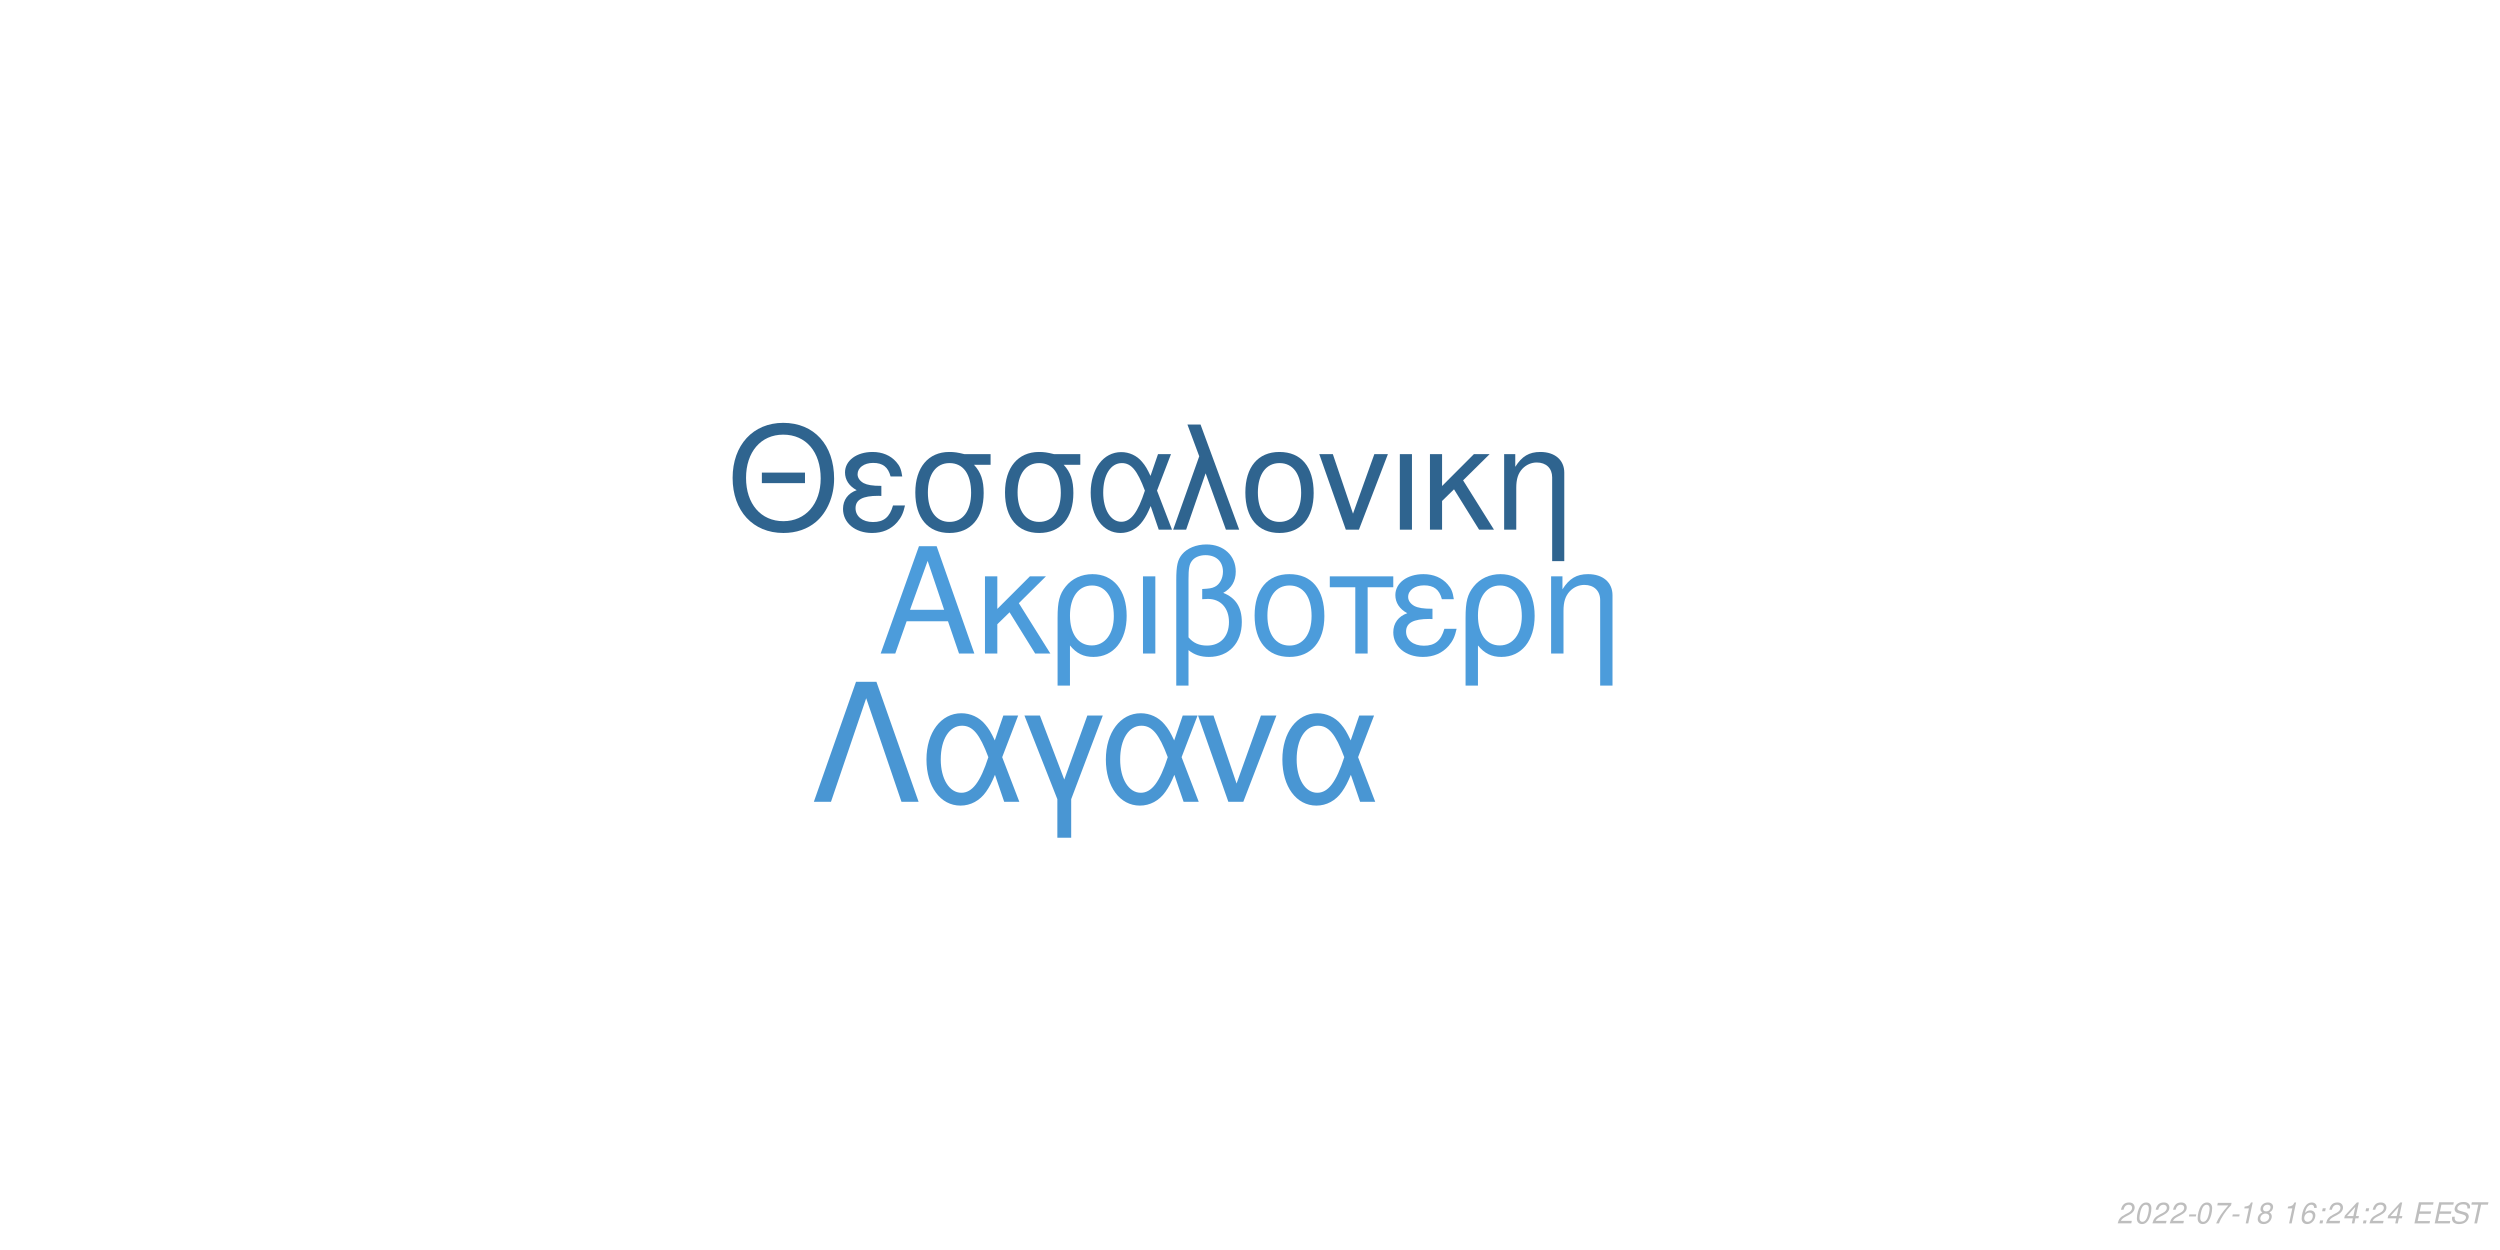
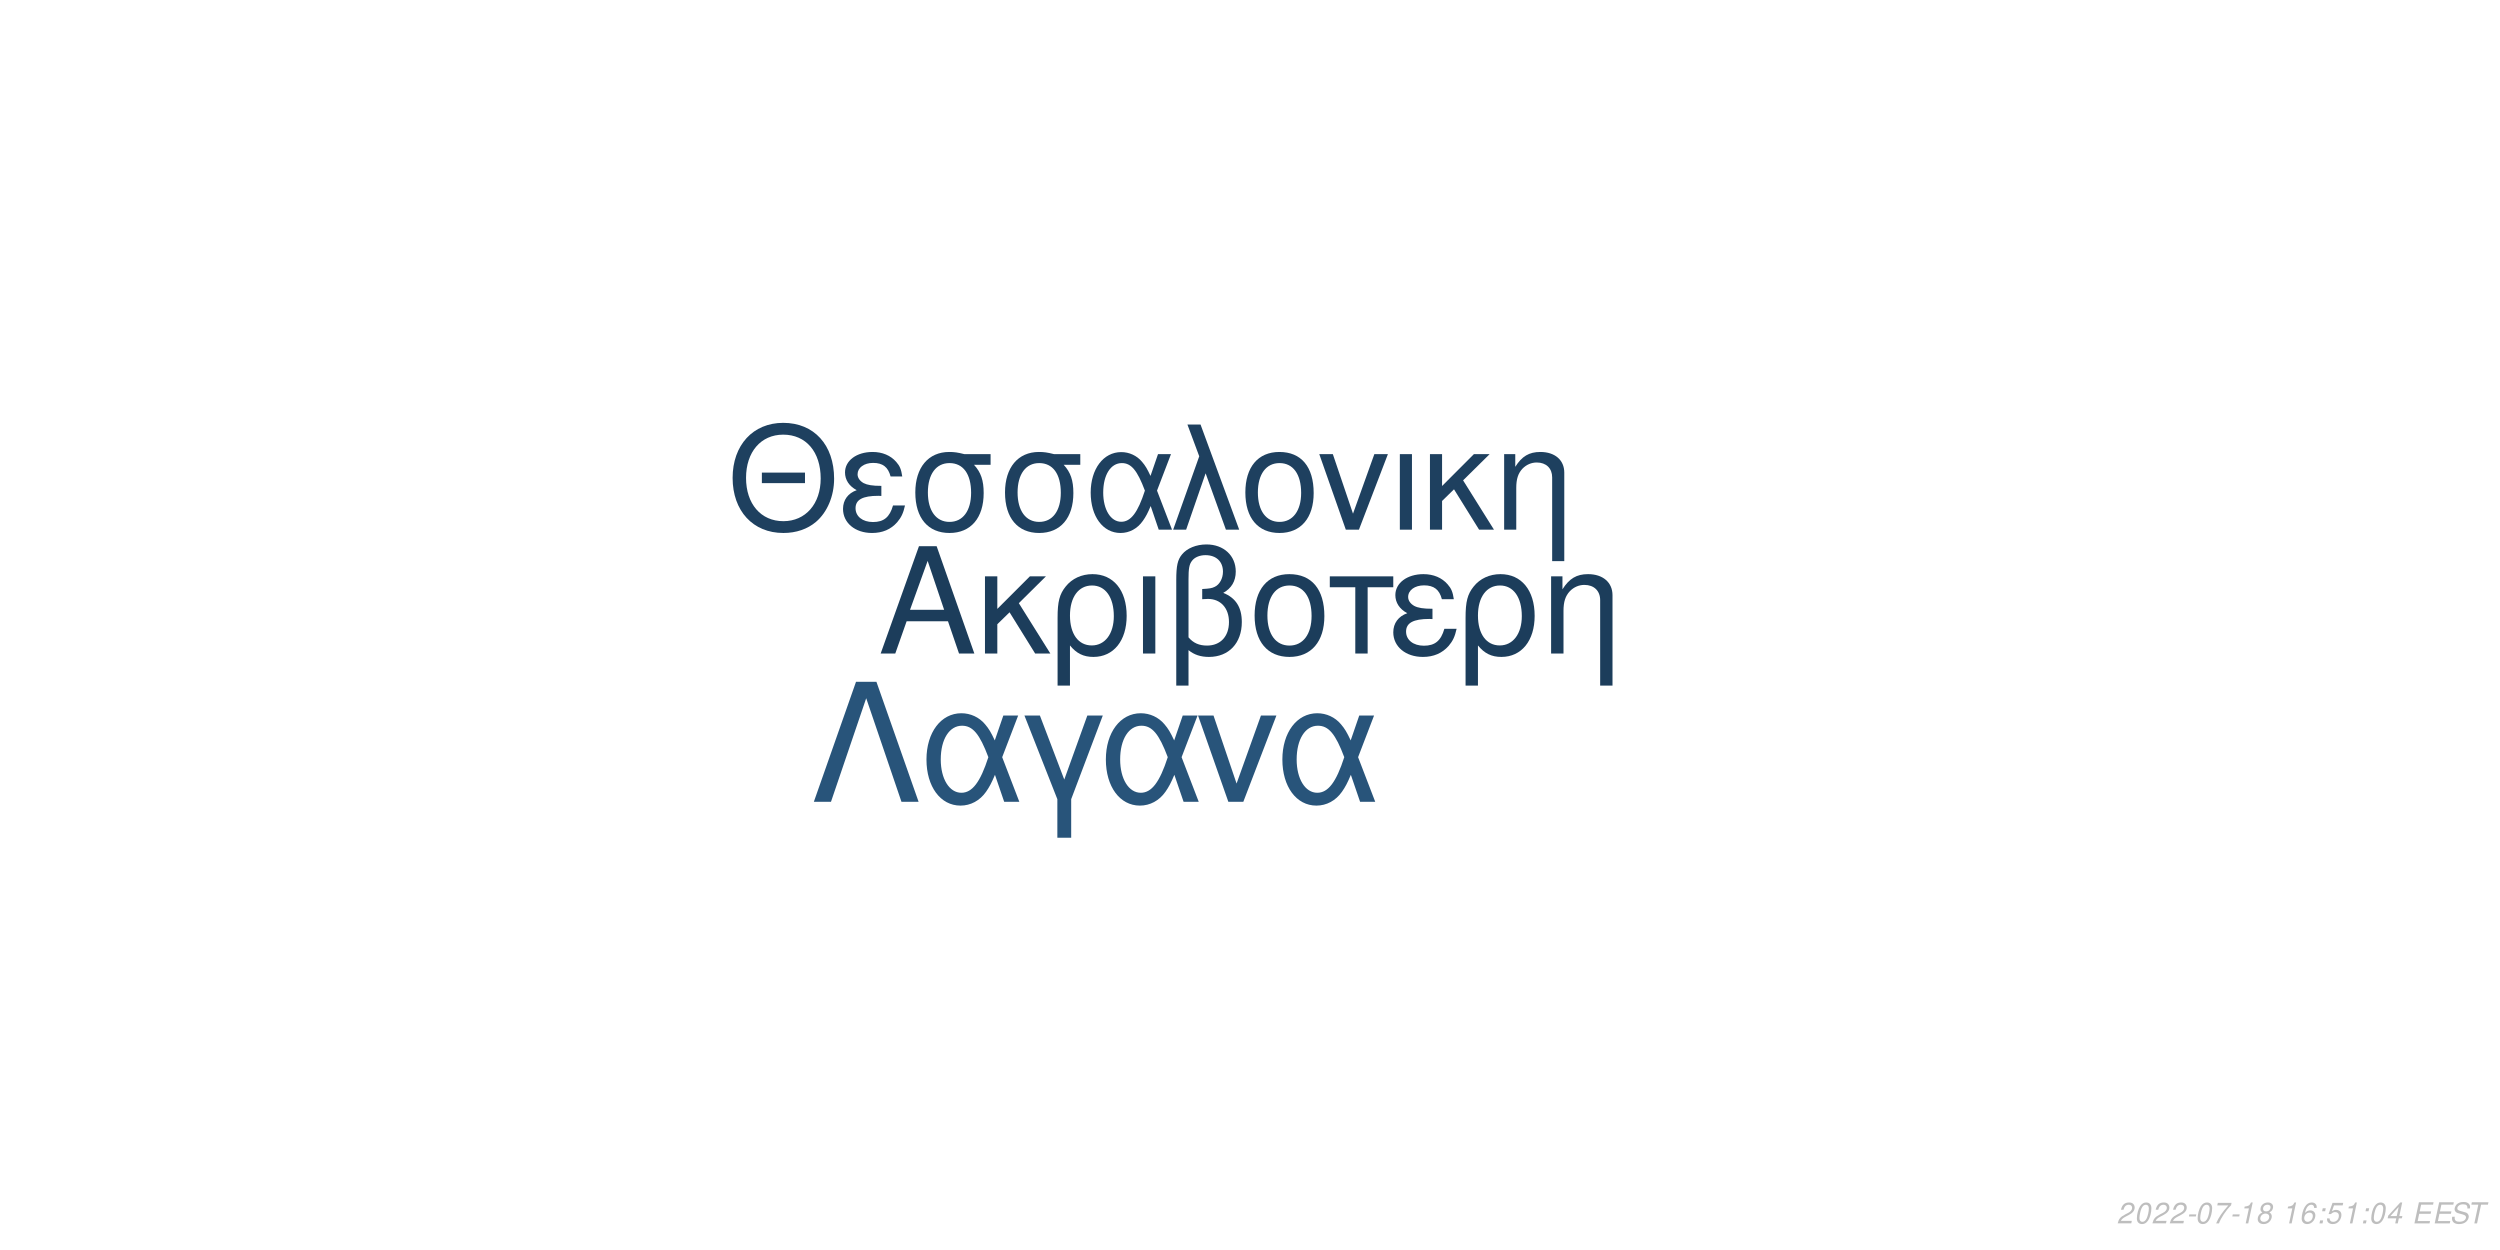
<svg xmlns="http://www.w3.org/2000/svg" xmlns:xlink="http://www.w3.org/1999/xlink" width="864pt" height="432pt" viewBox="0 0 864 432" version="1.1">
  <defs>
    <g>
      <symbol overflow="visible" id="glyph0-0">
        <path style="stroke:none;" d="" />
      </symbol>
      <symbol overflow="visible" id="glyph0-1">
        <path style="stroke:none;" d="M 24.125 -11.141 L 27.938 0 L 33.234 0 L 20.203 -37.094 L 14.094 -37.094 L 0.859 0 L 5.906 0 L 9.828 -11.141 Z M 22.797 -15.109 L 11 -15.109 L 17.094 -32.016 Z M 22.797 -15.109 " />
      </symbol>
      <symbol overflow="visible" id="glyph0-2">
        <path style="stroke:none;" d="M 7.172 -15.422 L 7.172 -26.672 L 2.906 -26.672 L 2.906 0 L 7.172 0 L 7.172 -10.125 L 11.406 -14.25 L 20.25 0 L 25.5 0 L 14.609 -17.406 L 23.969 -26.672 L 18.422 -26.672 Z M 7.172 -15.422 " />
      </symbol>
      <symbol overflow="visible" id="glyph0-3">
        <path style="stroke:none;" d="M 3 11.094 L 7.281 11.094 L 7.281 -2.797 C 9.516 -0.047 11.953 1.172 15.375 1.172 C 22.344 1.172 26.875 -4.422 26.875 -13.031 C 26.875 -21.891 22.297 -27.438 15.062 -27.438 C 11.297 -27.438 7.984 -25.906 5.797 -23.156 C 3.672 -20.516 3 -17.969 3 -12.359 Z M 14.906 -23.516 C 19.547 -23.516 22.438 -19.438 22.438 -12.922 C 22.438 -6.812 19.391 -2.797 14.812 -2.797 C 10.172 -2.797 7.281 -6.766 7.281 -13.125 C 7.281 -19.484 10.234 -23.516 14.906 -23.516 Z M 14.906 -23.516 " />
      </symbol>
      <symbol overflow="visible" id="glyph0-4">
        <path style="stroke:none;" d="M 3.516 0 L 7.781 0 L 7.781 -26.672 L 3.516 -26.672 Z M 3.516 0 " />
      </symbol>
      <symbol overflow="visible" id="glyph0-5">
        <path style="stroke:none;" d="M 4.016 11.094 L 8.25 11.094 L 8.25 -1.172 C 10.172 0.406 12.422 1.172 15.312 1.172 C 22.188 1.172 26.672 -3.609 26.672 -10.891 C 26.672 -15.984 24.578 -19.234 20.25 -20.969 C 23.109 -22.547 24.578 -25.031 24.578 -28.344 C 24.578 -33.844 20.406 -37.703 14.453 -37.703 C 10.938 -37.703 7.734 -36.391 6 -34.25 C 4.484 -32.422 4.016 -30.328 4.016 -25.391 Z M 8.25 -25.656 C 8.25 -29.359 8.5 -30.844 9.469 -32.062 C 10.375 -33.281 12.156 -34 14.094 -34 C 17.812 -34 20.156 -31.812 20.156 -28.297 C 20.156 -25.953 18.984 -23.812 17.297 -23.047 C 16.281 -22.547 15.469 -22.438 12.984 -22.297 L 12.984 -18.781 C 13.734 -18.828 14.344 -18.875 14.969 -18.875 C 19.344 -18.875 22.234 -15.719 22.234 -10.891 C 22.234 -5.906 19.281 -2.75 14.656 -2.75 C 11.953 -2.75 9.922 -3.609 8.25 -5.594 Z M 8.25 -25.656 " />
      </symbol>
      <symbol overflow="visible" id="glyph0-6">
        <path style="stroke:none;" d="M 14.094 -27.438 C 6.562 -27.438 2.094 -22.094 2.094 -13.125 C 2.094 -4.125 6.562 1.172 14.141 1.172 C 21.672 1.172 26.203 -4.172 26.203 -12.922 C 26.203 -22.188 21.828 -27.438 14.094 -27.438 Z M 14.141 -23.516 C 18.938 -23.516 21.781 -19.594 21.781 -12.984 C 21.781 -6.672 18.828 -2.75 14.141 -2.75 C 9.422 -2.75 6.516 -6.672 6.516 -13.125 C 6.516 -19.594 9.422 -23.516 14.141 -23.516 Z M 14.141 -23.516 " />
      </symbol>
      <symbol overflow="visible" id="glyph0-7">
        <path style="stroke:none;" d="M 7.891 0 L 12.156 0 L 12.156 -22.906 L 21.016 -22.906 L 21.016 -26.672 L -0.922 -26.672 L -0.922 -22.906 L 7.891 -22.906 Z M 7.891 0 " />
      </symbol>
      <symbol overflow="visible" id="glyph0-8">
        <path style="stroke:none;" d="M 14.562 -15.469 C 11.344 -15.469 9.562 -15.781 8.297 -16.438 C 6.922 -17.203 6.156 -18.328 6.156 -19.547 C 6.156 -21.891 8.453 -23.562 11.656 -23.562 C 15.062 -23.562 16.953 -22.094 17.812 -18.781 L 21.938 -18.781 C 21.578 -21.266 21.062 -22.5 19.797 -23.922 C 17.812 -26.203 14.906 -27.438 11.453 -27.438 C 5.797 -27.438 1.734 -24.375 1.734 -20.203 C 1.734 -17.609 3.156 -15.375 5.859 -13.938 C 2.797 -12.875 1.016 -10.484 1.016 -7.328 C 1.016 -2.391 5.297 1.172 11.25 1.172 C 14.969 1.172 17.906 -0.109 20.156 -2.641 C 21.578 -4.328 22.297 -5.797 22.906 -8.547 L 18.672 -8.547 C 17.5 -4.422 15.422 -2.703 11.609 -2.703 C 7.938 -2.703 5.438 -4.688 5.438 -7.578 C 5.438 -10.578 7.938 -11.953 13.484 -11.953 C 13.641 -11.953 14.094 -11.953 14.562 -11.906 Z M 14.562 -15.469 " />
      </symbol>
      <symbol overflow="visible" id="glyph0-9">
        <path style="stroke:none;" d="M 3.562 -26.672 L 3.562 0 L 7.844 0 L 7.844 -14.703 C 7.844 -17.906 8.5 -19.891 10.031 -21.531 C 11.406 -22.953 13.188 -23.719 15.062 -23.719 C 18.375 -23.719 20.516 -21.672 20.516 -18.469 L 20.516 11.094 L 24.781 11.094 L 24.781 -20.156 C 24.781 -24.578 21.469 -27.438 16.328 -27.438 C 12.359 -27.438 9.828 -25.906 7.484 -22.188 L 7.484 -26.672 Z M 3.562 -26.672 " />
      </symbol>
      <symbol overflow="visible" id="glyph1-0">
        <path style="stroke:none;" d="" />
      </symbol>
      <symbol overflow="visible" id="glyph1-1">
        <path style="stroke:none;" d="M 26.859 -19.734 L 11.953 -19.734 L 11.953 -16.094 L 26.859 -16.094 Z M 19.328 -36.922 C 8.922 -36.922 1.844 -29.25 1.844 -17.891 C 1.844 -6.484 8.875 1.141 19.391 1.141 C 23.812 1.141 27.703 -0.203 30.641 -2.688 C 34.578 -6.031 36.922 -11.656 36.922 -17.594 C 36.922 -29.297 30 -36.922 19.328 -36.922 Z M 19.328 -32.844 C 27.203 -32.844 32.281 -26.906 32.281 -17.688 C 32.281 -8.922 27.062 -2.938 19.391 -2.938 C 11.609 -2.938 6.484 -8.922 6.484 -17.891 C 6.484 -26.859 11.609 -32.844 19.328 -32.844 Z M 19.328 -32.844 " />
      </symbol>
      <symbol overflow="visible" id="glyph1-2">
        <path style="stroke:none;" d="M 14.25 -15.141 C 11.109 -15.141 9.375 -15.453 8.125 -16.094 C 6.781 -16.844 6.031 -17.938 6.031 -19.141 C 6.031 -21.422 8.266 -23.078 11.406 -23.078 C 14.75 -23.078 16.594 -21.625 17.438 -18.391 L 21.469 -18.391 C 21.125 -20.828 20.625 -22.031 19.391 -23.422 C 17.438 -25.656 14.594 -26.859 11.219 -26.859 C 5.688 -26.859 1.688 -23.875 1.688 -19.781 C 1.688 -17.234 3.094 -15.047 5.734 -13.656 C 2.734 -12.609 1 -10.266 1 -7.172 C 1 -2.344 5.188 1.141 11.016 1.141 C 14.656 1.141 17.547 -0.094 19.734 -2.594 C 21.125 -4.234 21.828 -5.688 22.422 -8.375 L 18.281 -8.375 C 17.141 -4.328 15.094 -2.641 11.359 -2.641 C 7.766 -2.641 5.328 -4.578 5.328 -7.422 C 5.328 -10.359 7.766 -11.703 13.203 -11.703 C 13.359 -11.703 13.797 -11.703 14.25 -11.656 Z M 14.25 -15.141 " />
      </symbol>
      <symbol overflow="visible" id="glyph1-3">
        <path style="stroke:none;" d="M 29 -26.109 L 19.938 -26.109 C 17.594 -26.703 16.438 -26.859 14.703 -26.859 C 7.469 -26.859 2.984 -21.469 2.984 -12.859 C 2.984 -4.031 7.375 1.141 14.797 1.141 C 22.172 1.141 26.609 -4.078 26.609 -12.656 C 26.609 -17.047 25.656 -19.828 23.266 -22.422 L 29 -22.422 Z M 14.797 -23.016 C 19.531 -23.016 22.266 -19.234 22.266 -12.75 C 22.266 -6.531 19.438 -2.688 14.797 -2.688 C 10.172 -2.688 7.328 -6.531 7.328 -12.859 C 7.328 -19.188 10.172 -23.016 14.797 -23.016 Z M 14.797 -23.016 " />
      </symbol>
      <symbol overflow="visible" id="glyph1-4">
        <path style="stroke:none;" d="M 29.344 -26.109 L 24.859 -26.109 L 22.266 -18.578 C 21.125 -21.031 20.484 -22.125 19.328 -23.469 C 17.547 -25.609 14.906 -26.812 12.156 -26.812 C 5.984 -26.812 1.594 -20.984 1.594 -12.812 C 1.594 -4.578 5.828 1.141 11.906 1.141 C 14.953 1.141 17.734 -0.344 19.625 -3.047 C 20.672 -4.531 21.281 -5.688 22.328 -8.172 L 25.109 0 L 29.703 0 L 24.516 -13.5 Z M 20.328 -13.5 C 17.891 -5.922 15.453 -2.734 12.156 -2.734 C 8.516 -2.734 5.922 -6.922 5.922 -12.812 C 5.922 -18.938 8.516 -23.016 12.359 -23.016 C 15.594 -23.016 17.688 -20.531 20.328 -13.5 Z M 20.328 -13.5 " />
      </symbol>
      <symbol overflow="visible" id="glyph1-5">
        <path style="stroke:none;" d="M 1.094 0 L 5.578 0 L 12.312 -19.484 L 19.328 0 L 23.922 0 L 10.562 -36.328 L 6.031 -36.328 L 10.109 -25.359 Z M 1.094 0 " />
      </symbol>
      <symbol overflow="visible" id="glyph1-6">
        <path style="stroke:none;" d="M 13.797 -26.859 C 6.422 -26.859 2.047 -21.625 2.047 -12.859 C 2.047 -4.031 6.422 1.141 13.859 1.141 C 21.234 1.141 25.656 -4.078 25.656 -12.656 C 25.656 -21.719 21.375 -26.859 13.797 -26.859 Z M 13.859 -23.016 C 18.531 -23.016 21.328 -19.188 21.328 -12.703 C 21.328 -6.531 18.438 -2.688 13.859 -2.688 C 9.219 -2.688 6.375 -6.531 6.375 -12.859 C 6.375 -19.188 9.219 -23.016 13.859 -23.016 Z M 13.859 -23.016 " />
      </symbol>
      <symbol overflow="visible" id="glyph1-7">
        <path style="stroke:none;" d="M 14.297 0 L 24.312 -26.109 L 19.625 -26.109 L 12.25 -5.531 L 5.281 -26.109 L 0.594 -26.109 L 9.766 0 Z M 14.297 0 " />
      </symbol>
      <symbol overflow="visible" id="glyph1-8">
        <path style="stroke:none;" d="M 3.438 0 L 7.625 0 L 7.625 -26.109 L 3.438 -26.109 Z M 3.438 0 " />
      </symbol>
      <symbol overflow="visible" id="glyph1-9">
        <path style="stroke:none;" d="M 7.031 -15.094 L 7.031 -26.109 L 2.844 -26.109 L 2.844 0 L 7.031 0 L 7.031 -9.922 L 11.156 -13.953 L 19.828 0 L 24.969 0 L 14.297 -17.047 L 23.469 -26.109 L 18.031 -26.109 Z M 7.031 -15.094 " />
      </symbol>
      <symbol overflow="visible" id="glyph1-10">
        <path style="stroke:none;" d="M 3.484 -26.109 L 3.484 0 L 7.672 0 L 7.672 -14.406 C 7.672 -17.547 8.328 -19.484 9.812 -21.078 C 11.156 -22.469 12.906 -23.219 14.75 -23.219 C 17.984 -23.219 20.078 -21.234 20.078 -18.094 L 20.078 10.859 L 24.266 10.859 L 24.266 -19.734 C 24.266 -24.062 21.031 -26.859 16 -26.859 C 12.109 -26.859 9.609 -25.359 7.328 -21.719 L 7.328 -26.109 Z M 3.484 -26.109 " />
      </symbol>
      <symbol overflow="visible" id="glyph2-0">
        <path style="stroke:none;" d="" />
      </symbol>
      <symbol overflow="visible" id="glyph2-1">
        <path style="stroke:none;" d="M 22.531 -41.484 L 15.484 -41.484 L 0.906 0 L 6.828 0 L 19 -35.797 L 31.188 0 L 37.109 0 Z M 22.531 -41.484 " />
      </symbol>
      <symbol overflow="visible" id="glyph2-2">
        <path style="stroke:none;" d="M 33.516 -29.812 L 28.391 -29.812 L 25.438 -21.219 C 24.125 -24.016 23.391 -25.266 22.078 -26.797 C 20.031 -29.25 17.016 -30.609 13.891 -30.609 C 6.828 -30.609 1.828 -23.953 1.828 -14.625 C 1.828 -5.234 6.656 1.312 13.594 1.312 C 17.078 1.312 20.266 -0.391 22.422 -3.469 C 23.609 -5.172 24.297 -6.484 25.5 -9.328 L 28.688 0 L 33.922 0 L 28 -15.422 Z M 23.219 -15.422 C 20.422 -6.766 17.641 -3.125 13.891 -3.125 C 9.734 -3.125 6.766 -7.906 6.766 -14.625 C 6.766 -21.625 9.734 -26.297 14.109 -26.297 C 17.812 -26.297 20.203 -23.453 23.219 -15.422 Z M 23.219 -15.422 " />
      </symbol>
      <symbol overflow="visible" id="glyph2-3">
        <path style="stroke:none;" d="M 12.062 12.406 L 16.844 12.406 L 16.844 -0.906 L 27.766 -29.812 L 22.422 -29.812 L 14.453 -7.688 L 6.031 -29.812 L 0.688 -29.812 L 12.062 -0.906 Z M 12.062 12.406 " />
      </symbol>
      <symbol overflow="visible" id="glyph2-4">
        <path style="stroke:none;" d="M 16.328 0 L 27.766 -29.812 L 22.422 -29.812 L 14 -6.312 L 6.031 -29.812 L 0.688 -29.812 L 11.156 0 Z M 16.328 0 " />
      </symbol>
      <symbol overflow="visible" id="glyph3-0">
        <path style="stroke:none;" d="" />
      </symbol>
      <symbol overflow="visible" id="glyph3-1">
        <path style="stroke:none;" d="M 5.234 -0.875 L 1.469 -0.875 C 1.641 -1.375 2.203 -1.891 3.109 -2.344 L 4.234 -2.938 C 5.562 -3.625 6.219 -4.469 6.219 -5.484 C 6.219 -5.938 6.062 -6.359 5.797 -6.656 C 5.469 -7.047 4.984 -7.234 4.312 -7.234 C 2.766 -7.234 1.891 -6.453 1.484 -4.734 L 2.375 -4.734 C 2.484 -5.188 2.609 -5.484 2.797 -5.75 C 3.094 -6.203 3.609 -6.453 4.188 -6.453 C 4.891 -6.453 5.344 -6.031 5.344 -5.375 C 5.344 -4.703 4.859 -4.094 4.016 -3.656 L 2.984 -3.125 C 1.234 -2.188 0.797 -1.656 0.344 -0.016 L 5.047 -0.016 Z M 5.234 -0.875 " />
      </symbol>
      <symbol overflow="visible" id="glyph3-2">
        <path style="stroke:none;" d="M 4.203 -7.234 C 3.375 -7.234 2.688 -6.812 2.125 -5.984 C 1.484 -5.047 0.984 -3.188 0.984 -1.734 C 0.984 -1.109 1.172 -0.562 1.484 -0.266 C 1.797 0.047 2.281 0.234 2.766 0.234 C 3.625 0.234 4.281 -0.156 4.859 -1.016 C 5.516 -1.953 6 -3.797 6 -5.266 C 6 -6.5 5.328 -7.234 4.203 -7.234 Z M 4.094 -6.453 C 4.734 -6.453 5.125 -5.984 5.125 -5.156 C 5.125 -4.203 4.781 -2.625 4.406 -1.812 C 3.984 -0.938 3.516 -0.547 2.875 -0.547 C 2.25 -0.547 1.875 -1.031 1.875 -1.828 C 1.875 -2.797 2.203 -4.344 2.594 -5.203 C 2.984 -6.047 3.453 -6.453 4.094 -6.453 Z M 4.094 -6.453 " />
      </symbol>
      <symbol overflow="visible" id="glyph3-3">
        <path style="stroke:none;" d="M 3.516 -3.125 L 1.125 -3.125 L 0.969 -2.406 L 3.359 -2.406 Z M 3.516 -3.125 " />
      </symbol>
      <symbol overflow="visible" id="glyph3-4">
        <path style="stroke:none;" d="M 6.703 -7.094 L 1.953 -7.094 L 1.766 -6.219 L 5.594 -6.219 C 3.344 -3.688 2.266 -2.109 1.375 0 L 2.344 0 C 3.031 -1.906 4.828 -4.594 6.547 -6.281 Z M 6.703 -7.094 " />
      </symbol>
      <symbol overflow="visible" id="glyph3-5">
        <path style="stroke:none;" d="M 3.703 -5.188 L 2.594 0 L 3.469 0 L 5.016 -7.234 L 4.438 -7.234 C 3.906 -6.156 3.688 -6.016 2.234 -5.812 L 2.109 -5.188 Z M 3.703 -5.188 " />
      </symbol>
      <symbol overflow="visible" id="glyph3-6">
        <path style="stroke:none;" d="M 4.766 -3.797 C 5.078 -3.969 5.234 -4.078 5.438 -4.234 C 5.812 -4.594 6.062 -5.172 6.062 -5.734 C 6.062 -6.625 5.344 -7.234 4.266 -7.234 C 2.812 -7.234 1.703 -6.219 1.703 -4.875 C 1.703 -4.406 1.875 -4.125 2.359 -3.812 C 1.297 -3.312 0.75 -2.516 0.75 -1.469 C 0.75 -0.438 1.547 0.234 2.812 0.234 C 3.656 0.234 4.359 -0.094 4.938 -0.734 C 5.359 -1.234 5.609 -1.859 5.609 -2.438 C 5.609 -3.047 5.312 -3.516 4.766 -3.797 Z M 4.109 -6.453 C 4.797 -6.453 5.188 -6.125 5.188 -5.578 C 5.188 -5.266 5.062 -4.922 4.859 -4.672 C 4.562 -4.312 4.188 -4.156 3.656 -4.156 C 2.984 -4.156 2.594 -4.453 2.594 -4.984 C 2.594 -5.859 3.203 -6.453 4.109 -6.453 Z M 3.453 -3.406 C 4.234 -3.406 4.734 -2.984 4.734 -2.312 C 4.734 -1.312 3.922 -0.547 2.875 -0.547 C 2.125 -0.547 1.625 -0.969 1.625 -1.625 C 1.625 -2.609 2.438 -3.406 3.453 -3.406 Z M 3.453 -3.406 " />
      </symbol>
      <symbol overflow="visible" id="glyph3-7">
        <path style="stroke:none;" d="" />
      </symbol>
      <symbol overflow="visible" id="glyph3-8">
        <path style="stroke:none;" d="M 6.125 -5.344 L 6.141 -5.625 C 6.141 -6.609 5.453 -7.234 4.391 -7.234 C 3.438 -7.234 2.641 -6.719 2.016 -5.703 C 1.422 -4.781 0.938 -2.953 0.938 -1.688 C 0.938 -0.516 1.688 0.234 2.859 0.234 C 3.703 0.234 4.438 -0.156 5 -0.875 C 5.406 -1.422 5.672 -2.156 5.672 -2.766 C 5.672 -3.812 4.969 -4.5 3.906 -4.5 C 3.234 -4.5 2.672 -4.234 2.094 -3.625 C 2.406 -5.375 3.234 -6.453 4.25 -6.453 C 4.703 -6.453 5.062 -6.234 5.172 -5.844 C 5.203 -5.719 5.234 -5.578 5.25 -5.344 Z M 3.656 -3.734 C 4.344 -3.734 4.797 -3.281 4.797 -2.625 C 4.797 -1.469 3.984 -0.547 2.984 -0.547 C 2.297 -0.547 1.812 -1.047 1.812 -1.766 C 1.812 -2.859 2.625 -3.734 3.656 -3.734 Z M 3.656 -3.734 " />
      </symbol>
      <symbol overflow="visible" id="glyph3-9">
        <path style="stroke:none;" d="M 2.359 -1.031 L 1.312 -1.031 L 1.094 0 L 2.141 0 Z M 3.266 -5.234 L 2.219 -5.234 L 2 -4.203 L 3.047 -4.203 Z M 3.266 -5.234 " />
      </symbol>
      <symbol overflow="visible" id="glyph3-10">
+         <path style="stroke:none;" d="M 6.297 -7.094 L 2.594 -7.094 L 1.234 -3.234 L 2.047 -3.234 C 2.656 -3.766 2.938 -3.906 3.531 -3.906 C 4.328 -3.906 4.797 -3.453 4.797 -2.688 C 4.797 -1.438 3.969 -0.547 2.828 -0.547 C 2.031 -0.547 1.609 -0.938 1.578 -1.734 L 0.703 -1.734 L 0.703 -1.516 C 0.703 -0.938 0.844 -0.547 1.188 -0.266 C 1.562 0.062 2.078 0.234 2.703 0.234 C 3.656 0.234 4.391 -0.156 4.984 -0.922 C 5.422 -1.5 5.672 -2.234 5.672 -2.953 C 5.672 -4 4.938 -4.672 3.812 -4.672 C 3.328 -4.672 2.906 -4.547 2.406 -4.234 L 3.109 -6.219 L 6.109 -6.219 Z M 6.297 -7.094 " />
+       </symbol>
+       <symbol overflow="visible" id="glyph3-11">
        <path style="stroke:none;" d="M 3.625 -1.75 L 3.266 0 L 4.141 0 L 4.516 -1.75 L 5.562 -1.75 L 5.734 -2.531 L 4.688 -2.531 L 5.688 -7.234 L 5.016 -7.234 L 0.844 -2.672 L 0.641 -1.75 Z M 3.797 -2.531 L 1.594 -2.531 L 4.469 -5.703 Z M 3.797 -2.531 " />
      </symbol>
-       <symbol overflow="visible" id="glyph3-11">
+       <symbol overflow="visible" id="glyph3-12">
        <path style="stroke:none;" d="M 2.547 -3.312 L 6.5 -3.312 L 6.688 -4.141 L 2.719 -4.141 L 3.219 -6.469 L 7.344 -6.469 L 7.516 -7.297 L 2.453 -7.297 L 0.906 0 L 6.125 0 L 6.297 -0.812 L 2.016 -0.812 Z M 2.547 -3.312 " />
      </symbol>
-       <symbol overflow="visible" id="glyph3-12">
+       <symbol overflow="visible" id="glyph3-13">
        <path style="stroke:none;" d="M 7.062 -5.156 C 7.125 -5.438 7.141 -5.562 7.141 -5.703 C 7.141 -6.156 6.938 -6.594 6.594 -6.891 C 6.188 -7.25 5.656 -7.406 4.875 -7.406 C 3.844 -7.406 3.047 -7.125 2.5 -6.562 C 2.094 -6.141 1.781 -5.438 1.781 -4.922 C 1.781 -4.297 2.219 -3.766 2.891 -3.562 L 4.594 -3.094 C 5.406 -2.859 5.734 -2.578 5.734 -2.094 C 5.734 -1.781 5.547 -1.406 5.266 -1.141 C 4.844 -0.766 4.266 -0.578 3.453 -0.578 C 2.328 -0.578 1.812 -0.984 1.812 -1.906 C 1.812 -2.047 1.812 -2.125 1.844 -2.312 L 0.984 -2.312 C 0.906 -2.062 0.891 -1.906 0.891 -1.688 C 0.891 -0.484 1.797 0.234 3.297 0.234 C 4.359 0.234 5.234 -0.062 5.812 -0.609 C 6.344 -1.078 6.688 -1.797 6.688 -2.375 C 6.688 -2.641 6.609 -2.906 6.453 -3.156 C 6.234 -3.5 5.938 -3.703 5.469 -3.828 L 3.75 -4.312 C 2.984 -4.547 2.734 -4.734 2.734 -5.188 C 2.734 -5.547 2.875 -5.844 3.188 -6.109 C 3.547 -6.438 4.031 -6.594 4.703 -6.594 C 5.266 -6.594 5.688 -6.484 5.906 -6.297 C 6.094 -6.125 6.219 -5.797 6.219 -5.516 C 6.219 -5.422 6.203 -5.344 6.188 -5.156 Z M 7.062 -5.156 " />
      </symbol>
-       <symbol overflow="visible" id="glyph3-13">
+       <symbol overflow="visible" id="glyph3-14">
        <path style="stroke:none;" d="M 4.938 -6.469 L 7.312 -6.469 L 7.484 -7.297 L 1.75 -7.297 L 1.578 -6.469 L 3.984 -6.469 L 2.609 0 L 3.547 0 Z M 4.938 -6.469 " />
      </symbol>
    </g>
  </defs>
  <g id="surface1">
    <rect x="0" y="0" width="864" height="432" style="fill:rgb(100%,100%,100%);fill-opacity:1;stroke:none;" />
-     <g style="fill:rgb(29.804%,61.176%,85.882%);fill-opacity:1;">
+     <g style="fill:rgb(10.98%,23.922%,35.686%);fill-opacity:1;">
      <use xlink:href="#glyph0-1" x="303.5" y="225.861" />
      <use xlink:href="#glyph0-2" x="337.5" y="225.861" />
      <use xlink:href="#glyph0-3" x="362.5" y="225.861" />
      <use xlink:href="#glyph0-4" x="391.5" y="225.861" />
      <use xlink:href="#glyph0-5" x="402.5" y="225.861" />
      <use xlink:href="#glyph0-6" x="431.5" y="225.861" />
      <use xlink:href="#glyph0-7" x="460.5" y="225.861" />
      <use xlink:href="#glyph0-8" x="480.5" y="225.861" />
      <use xlink:href="#glyph0-3" x="503.5" y="225.861" />
      <use xlink:href="#glyph0-9" x="532.5" y="225.861" />
    </g>
-     <g style="fill:rgb(18.431%,39.216%,56.078%);fill-opacity:1;">
+     <g style="fill:rgb(11.765%,25.098%,37.255%);fill-opacity:1;">
      <use xlink:href="#glyph1-1" x="251.348" y="183.058" />
      <use xlink:href="#glyph1-2" x="290.348" y="183.058" />
      <use xlink:href="#glyph1-3" x="313.348" y="183.058" />
      <use xlink:href="#glyph1-3" x="344.348" y="183.058" />
      <use xlink:href="#glyph1-4" x="375.348" y="183.058" />
      <use xlink:href="#glyph1-5" x="404.348" y="183.058" />
      <use xlink:href="#glyph1-6" x="428.348" y="183.058" />
      <use xlink:href="#glyph1-7" x="455.348" y="183.058" />
      <use xlink:href="#glyph1-8" x="480.348" y="183.058" />
      <use xlink:href="#glyph1-9" x="491.348" y="183.058" />
      <use xlink:href="#glyph1-10" x="516.348" y="183.058" />
    </g>
-     <g style="fill:rgb(28.627%,58.824%,82.745%);fill-opacity:1;">
+     <g style="fill:rgb(15.686%,32.941%,47.843%);fill-opacity:1;">
      <use xlink:href="#glyph2-1" x="280.359" y="277.105" />
      <use xlink:href="#glyph2-2" x="318.359" y="277.105" />
      <use xlink:href="#glyph2-3" x="353.359" y="277.105" />
      <use xlink:href="#glyph2-2" x="380.359" y="277.105" />
      <use xlink:href="#glyph2-4" x="413.359" y="277.105" />
      <use xlink:href="#glyph2-2" x="441.359" y="277.105" />
    </g>
    <g style="fill:rgb(74.51%,74.51%,74.51%);fill-opacity:1;">
      <use xlink:href="#glyph3-1" x="731.52" y="422.81" />
      <use xlink:href="#glyph3-2" x="737.52" y="422.81" />
      <use xlink:href="#glyph3-1" x="743.52" y="422.81" />
      <use xlink:href="#glyph3-1" x="749.52" y="422.81" />
      <use xlink:href="#glyph3-3" x="755.52" y="422.81" />
      <use xlink:href="#glyph3-2" x="758.52" y="422.81" />
      <use xlink:href="#glyph3-4" x="764.52" y="422.81" />
      <use xlink:href="#glyph3-3" x="770.52" y="422.81" />
      <use xlink:href="#glyph3-5" x="773.52" y="422.81" />
      <use xlink:href="#glyph3-6" x="779.52" y="422.81" />
      <use xlink:href="#glyph3-7" x="785.52" y="422.81" />
      <use xlink:href="#glyph3-5" x="788.52" y="422.81" />
      <use xlink:href="#glyph3-8" x="794.52" y="422.81" />
      <use xlink:href="#glyph3-9" x="800.52" y="422.81" />
-       <use xlink:href="#glyph3-1" x="803.52" y="422.81" />
-       <use xlink:href="#glyph3-10" x="809.52" y="422.81" />
+       <use xlink:href="#glyph3-10" x="803.52" y="422.81" />
+       <use xlink:href="#glyph3-5" x="809.52" y="422.81" />
      <use xlink:href="#glyph3-9" x="815.52" y="422.81" />
-       <use xlink:href="#glyph3-1" x="818.52" y="422.81" />
-       <use xlink:href="#glyph3-10" x="824.52" y="422.81" />
+       <use xlink:href="#glyph3-2" x="818.52" y="422.81" />
+       <use xlink:href="#glyph3-11" x="824.52" y="422.81" />
      <use xlink:href="#glyph3-7" x="830.52" y="422.81" />
-       <use xlink:href="#glyph3-11" x="833.52" y="422.81" />
-       <use xlink:href="#glyph3-11" x="840.52" y="422.81" />
-       <use xlink:href="#glyph3-12" x="846.52" y="422.81" />
-       <use xlink:href="#glyph3-13" x="852.52" y="422.81" />
+       <use xlink:href="#glyph3-12" x="833.52" y="422.81" />
+       <use xlink:href="#glyph3-12" x="840.52" y="422.81" />
+       <use xlink:href="#glyph3-13" x="846.52" y="422.81" />
+       <use xlink:href="#glyph3-14" x="852.52" y="422.81" />
    </g>
  </g>
</svg>
